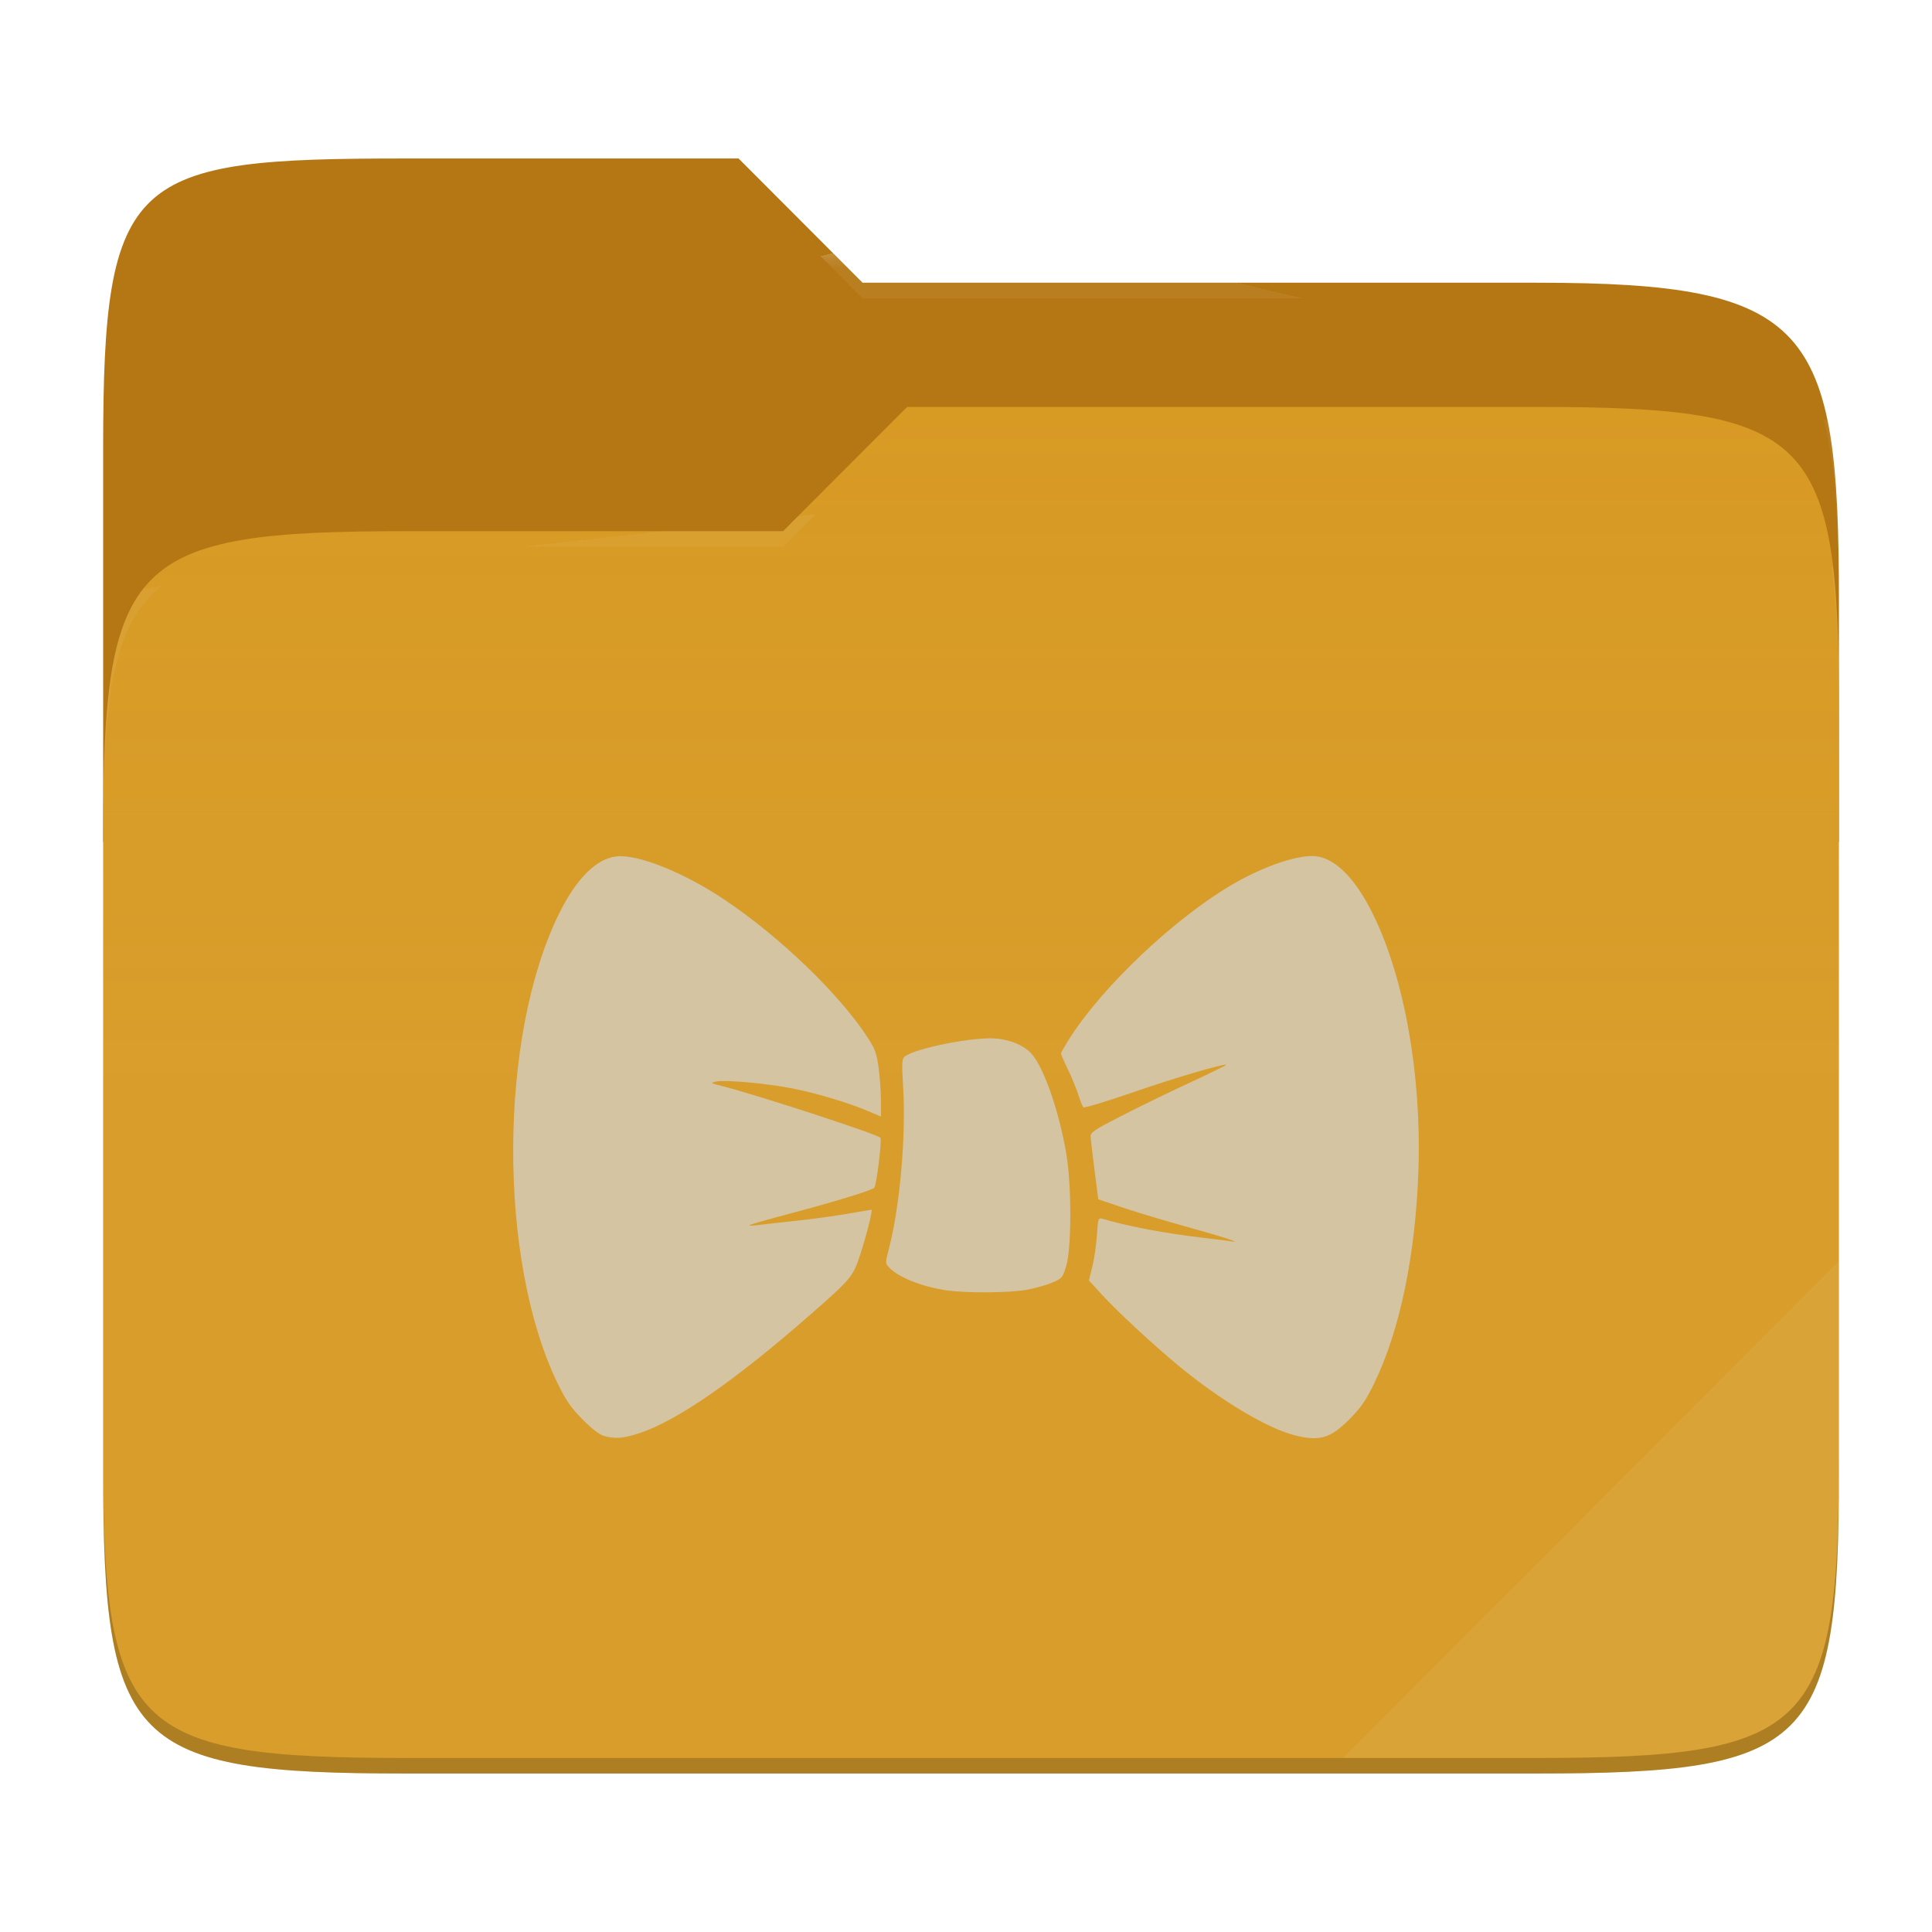
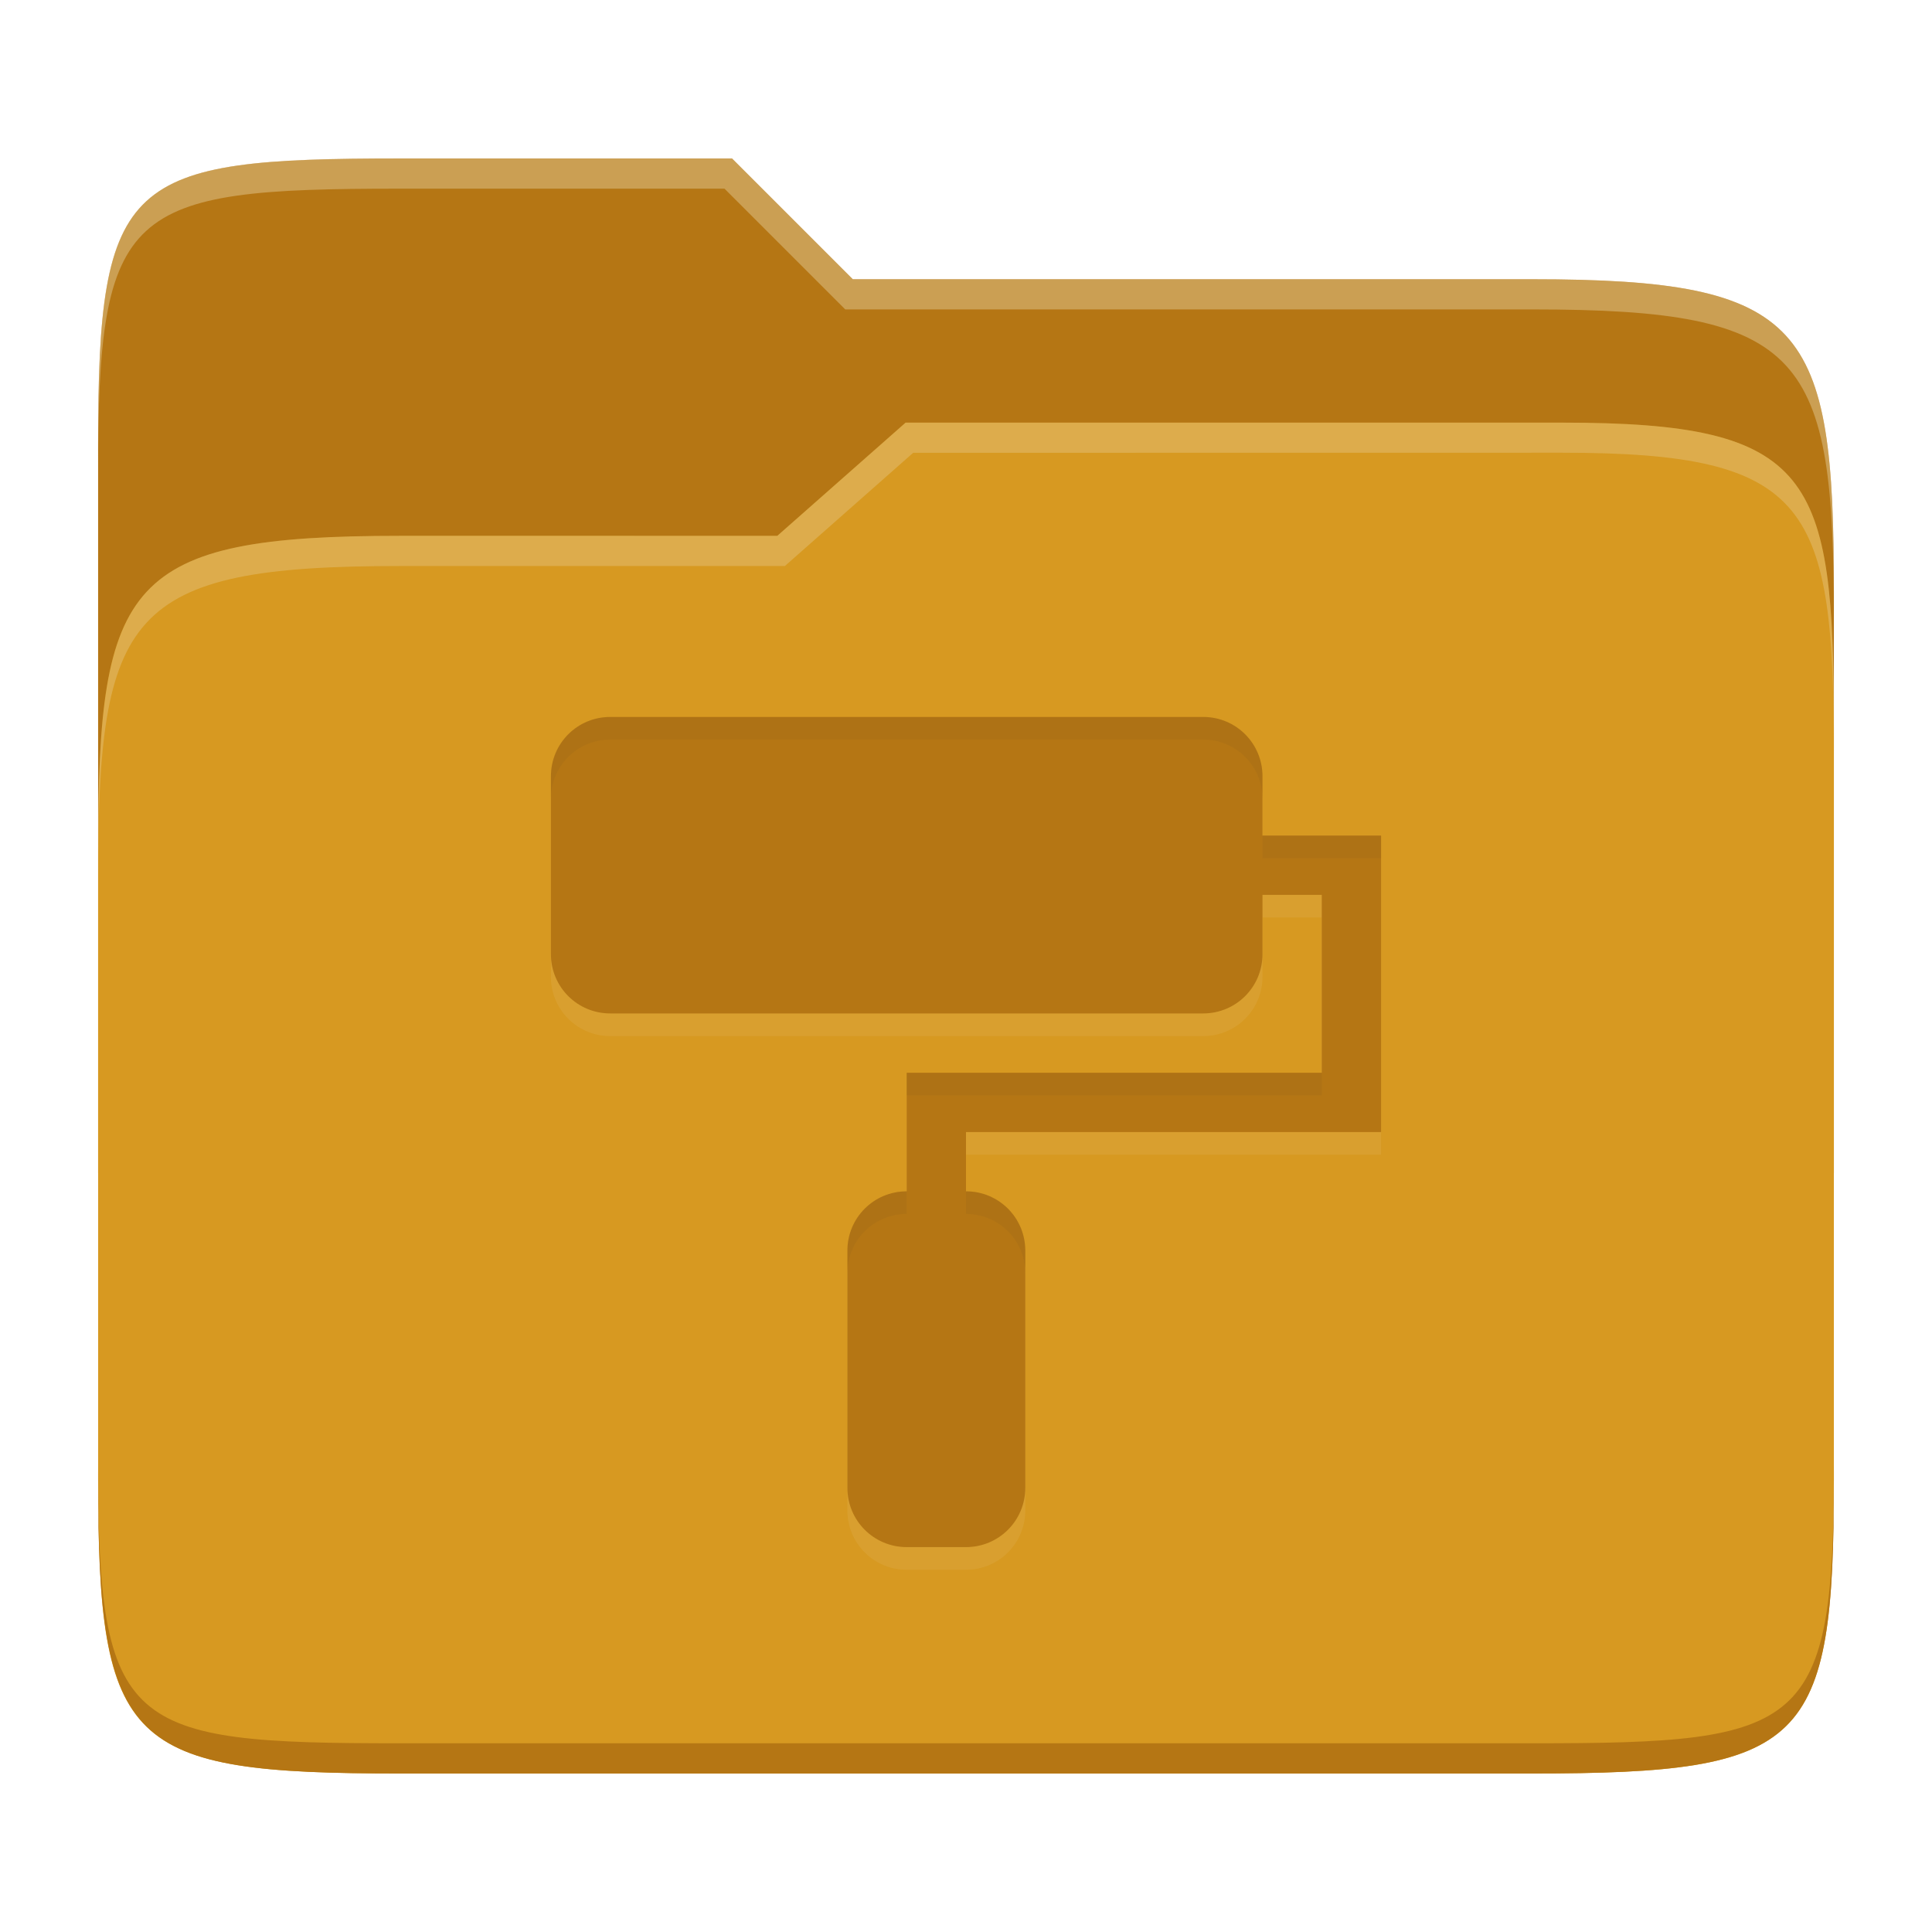
- <svg xmlns="http://www.w3.org/2000/svg" style="isolation:isolate" width="256" height="256">
-   <path fill="#b57614" d="M53.705 21c-36.315 0-40.038 2.055-40.038 38.371v52.167h230V79.563c0-36.316-3.724-42.102-40.04-42.102h-89.335L97.864 21H53.705z" />
-   <path fill="#d79921" d="M53.705 70.384c-36.317 0-40.038 3.73-40.038 40.045v84.524c0 36.316 3.721 40.047 40.038 40.047h149.923c36.317 0 40.039-3.731 40.039-40.047V93.969c0-36.316-3.722-40.047-40.04-40.047h-83.43l-16.438 16.462H53.705z" />
-   <linearGradient id="a" x2="0" y1=".5" y2="-.5" gradientTransform="matrix(230 0 0 181.0785 13.667 53.922)" gradientUnits="userSpaceOnUse">
-     <stop offset="0%" stop-color="#ebdbb2" stop-opacity=".07" />
-     <stop offset="67.282%" stop-color="#ebdbb2" stop-opacity="0" />
-   </linearGradient>
-   <path fill="url(#a)" d="M53.705 70.384c-36.317 0-40.038 3.73-40.038 40.045v84.524c0 36.316 3.721 40.047 40.038 40.047h149.923c36.317 0 40.039-3.731 40.039-40.047V93.969c0-36.316-3.722-40.047-40.04-40.047h-83.43l-16.438 16.462H53.705z" />
-   <g opacity=".4">
-     <radialGradient id="b" cx=".5" cy=".5" r=".272" fx=".5" fy=".136" gradientTransform="matrix(230 0 0 60.62014 13.667 21)" gradientUnits="userSpaceOnUse">
-       <stop offset="0%" stop-color="#ebdbb2" />
-       <stop offset="100%" stop-color="#ebdbb2" stop-opacity=".204" />
-     </radialGradient>
-     <path fill="url(#b)" d="M53.705 21c-36.315 0-40.038 2.055-40.038 38.371v2.06c0-36.317 3.723-38.374 40.038-38.374h44.16l16.427 16.46h89.336c36.315 0 40.039 5.787 40.039 42.103v-2.057c0-36.316-3.724-42.102-40.04-42.102h-89.335L97.864 21H53.705z" />
-   </g>
-   <g opacity=".4">
-     <radialGradient id="c" cx=".5" cy=".5" r=".272" fx=".482" fy=".211" gradientTransform="matrix(230 0 0 58.56504 13.667 53.922)" gradientUnits="userSpaceOnUse">
-       <stop offset="0%" stop-color="#ebdbb2" />
-       <stop offset="100%" stop-color="#ebdbb2" stop-opacity=".204" />
-     </radialGradient>
-     <path fill="url(#c)" d="M120.197 53.922l-16.438 16.462H53.705c-36.315 0-40.038 3.728-40.038 40.043v2.06c0-36.316 3.723-40.046 40.038-40.046h50.054l16.438-16.46h83.43c36.316 0 40.04 3.727 40.04 40.043v-2.057c0-36.316-3.724-40.045-40.04-40.045h-83.43z" />
-   </g>
-   <path fill="#ebdbb2" opacity=".1" d="M243.667 167.096l-65.715 65.845h25.676c36.315 0 40.039-3.727 40.039-40.043v-25.802z" />
-   <path opacity=".2" d="M13.667 192.898v2.057C13.667 231.27 17.39 235 53.705 235h149.923c36.315 0 40.039-3.73 40.039-40.045v-2.057c0 36.316-3.724 40.043-40.04 40.043H53.706c-36.315 0-40.038-3.727-40.038-40.043z" />
-   <g fill="#d5c4a1">
-     <path d="M80 190.257c-.594-.17-1.622-.968-2.836-2.201-1.528-1.553-2.173-2.486-3.266-4.733-7.942-16.312-7.85-46.012.193-62.283 2.292-4.636 4.928-7.263 7.591-7.563 2.817-.318 8.903 2.115 14.265 5.701 7.395 4.945 15.298 12.555 19.048 18.341.963 1.486 1.173 2.073 1.43 3.995.166 1.24.302 3.193.302 4.342v2.09l-1.81-.767c-2.516-1.066-6.672-2.306-9.875-2.947-3.315-.664-8.998-1.182-10.134-.923-.814.186-.796.202.637.563 4.625 1.164 20.598 6.372 21.107 6.88.243.244-.525 6.469-.82 6.657-.67.426-5.4 1.873-10.756 3.292-3.09.818-5.684 1.555-5.764 1.638-.081.082.396.08 1.06-.007.663-.085 2.955-.341 5.094-.569 2.138-.227 5.24-.65 6.891-.94 1.652-.292 3.054-.529 3.115-.529.196 0-.62 3.278-1.47 5.895-.963 2.973-1.204 3.263-6.69 8.064-9.925 8.686-17.54 13.969-22.54 15.633-2.172.724-3.247.807-4.772.37zm91.424-.11c-3.612-.951-9.728-4.618-15.127-9.07-3.472-2.863-8.242-7.285-10.358-9.604l-1.657-1.816.454-1.8c.25-.992.523-2.866.608-4.167.146-2.244.183-2.357.716-2.2 3.573 1.047 8.248 1.926 13.567 2.55 1.4.165 2.909.354 3.351.421.786.12.79.116.134-.167-.368-.16-3.023-.945-5.898-1.744-2.876-.8-6.683-1.945-8.46-2.546l-3.23-1.092-.486-3.797c-.268-2.088-.504-4.098-.524-4.467-.033-.602.367-.877 3.986-2.736 2.212-1.137 6.281-3.119 9.043-4.404 2.762-1.286 4.988-2.372 4.946-2.414-.216-.216-6.952 1.773-12.478 3.684-3.445 1.192-6.356 2.065-6.469 1.942-.113-.124-.416-.888-.674-1.698-.257-.811-.875-2.311-1.373-3.334-.498-1.022-.905-1.966-.905-2.096 0-.13.556-1.103 1.237-2.16 4.397-6.834 13.756-15.682 21.297-20.135 4.446-2.626 9.302-4.225 11.537-3.8 2.518.478 5.004 3.076 7.22 7.544 4.162 8.391 6.469 21.208 6.076 33.76-.355 11.34-2.441 21.461-5.879 28.522-1.092 2.245-1.738 3.18-3.26 4.725-2.525 2.564-4.02 2.989-7.394 2.1zm-45.973-19.165c-3.266-.476-6.398-1.718-7.627-3.025-.537-.571-.537-.58-.02-2.577 1.43-5.515 2.248-14.764 1.873-21.162-.204-3.469-.18-3.922.216-4.228 1.471-1.137 9.356-2.667 12.209-2.37 1.902.2 3.55.906 4.52 1.942 1.664 1.775 3.714 7.642 4.684 13.403.693 4.12.685 12.393-.015 14.745-.471 1.583-.55 1.679-1.826 2.227-.734.316-2.24.747-3.346.958-2.2.421-8.046.469-10.668.087z" />
-   </g>
+ <svg xmlns="http://www.w3.org/2000/svg" width="256" height="256" version="1.1">
+   <path d="m53.047 21c-36.322 0-40.047 2.481-40.047 37.772v96.653h230v-77.055c0-35.291-3.678-41.37-40-41.37h-90l-16-16z" fill="#b57614" />
+   <path d="m53 71c-36.338 0-39.996 6.144-39.996 41.397v83.653c0 35.313 3.686 38.951 40.002 38.951h149.99c36.316 0 40-3.639 40-38.951v-99.621c0-33.574-2.687-40.428-36-40.428h-87l-17 15z" fill="#d79921" />
+   <path d="m243 193.99c0 35.291-3.653 37.006-39.974 37.006h-150.02c-36.319 0-40.005-1.715-40.005-37v2c0 35.641 4 39 40.005 39h150.02c36.399 0 39.974-3.727 39.974-38.998z" fill="#b57614" />
+   <path d="m120 56-17 15h-50c-36.156 0-39.996 5.917-39.996 41.433v4.141c0-35.295 3.684-41.574 39.996-41.574h51l17-15 86.001-0.011c33.136-0.004 35.999 7.05 35.999 40.591v-4.141c0-33.541-2.649-40.44-36-40.44z" fill="#ebdbb2" opacity=".3" />
+   <path d="m97 21-43.953 1e-6c-36.322 0-40.052 2.451-40.052 37.744v3.91c0-35.291 3.682-37.655 40.005-37.655h43l16 16h91c36.322 0 40 5.989 40 41.281v-3.907c0-35.291-3.678-41.373-40-41.373h-90z" fill="#ebdbb2" opacity=".4" />
+   <path d="m80.857 98.001c-4.353 0-7.857 3.504-7.857 7.857v23.571c0 4.353 3.504 7.857 7.857 7.857h78.571c4.353 0 7.857-3.504 7.857-7.857v-7.857h7.857v23.571h-55v15.714c-4.353 0-7.857 3.504-7.857 7.857v31.429c0 4.353 3.504 7.857 7.857 7.857h7.857c4.353 0 7.857-3.504 7.857-7.857v-31.429c0-4.353-3.504-7.857-7.857-7.857v-7.857h55v-39.286h-15.714v-7.857c0-4.353-3.504-7.857-7.857-7.857z" fill="#ebdbb2" opacity=".1" />
+   <path d="m80.857 95c-4.353 0-7.857 3.504-7.857 7.857v23.571c0 4.353 3.504 7.857 7.857 7.857h78.571c4.353 0 7.857-3.504 7.857-7.857v-7.857h7.857v23.571h-55v15.714c-4.353 0-7.857 3.504-7.857 7.857v31.429c0 4.353 3.504 7.857 7.857 7.857h7.857c4.353 0 7.857-3.504 7.857-7.857v-31.429c0-4.353-3.504-7.857-7.857-7.857v-7.857h55v-39.286h-15.714v-7.857c0-4.353-3.504-7.857-7.857-7.857z" fill="#b57614" />
+   <path d="m159.43 94.998-78.57 2e-3c-4.353-4.7e-5 -7.857 3.505-7.857 7.857v3c0-4.353 3.505-7.857 7.857-7.857h78.57c4.353 0 7.857 3.503 7.857 7.856v-3c0-4.353-3.505-7.857-7.857-7.857zm7.857 15.715v3h15.715v-3zm-47.143 31.43v3h55v-3zm0 15.713c-4.353 0-7.857 3.505-7.857 7.857v3c0-4.353 3.505-7.856 7.857-7.856zm7.857 0v3.002c4.353 0 7.857 3.503 7.857 7.856v-3c0-4.353-3.505-7.857-7.857-7.857z" fill="#282828" opacity=".05" />
</svg>
